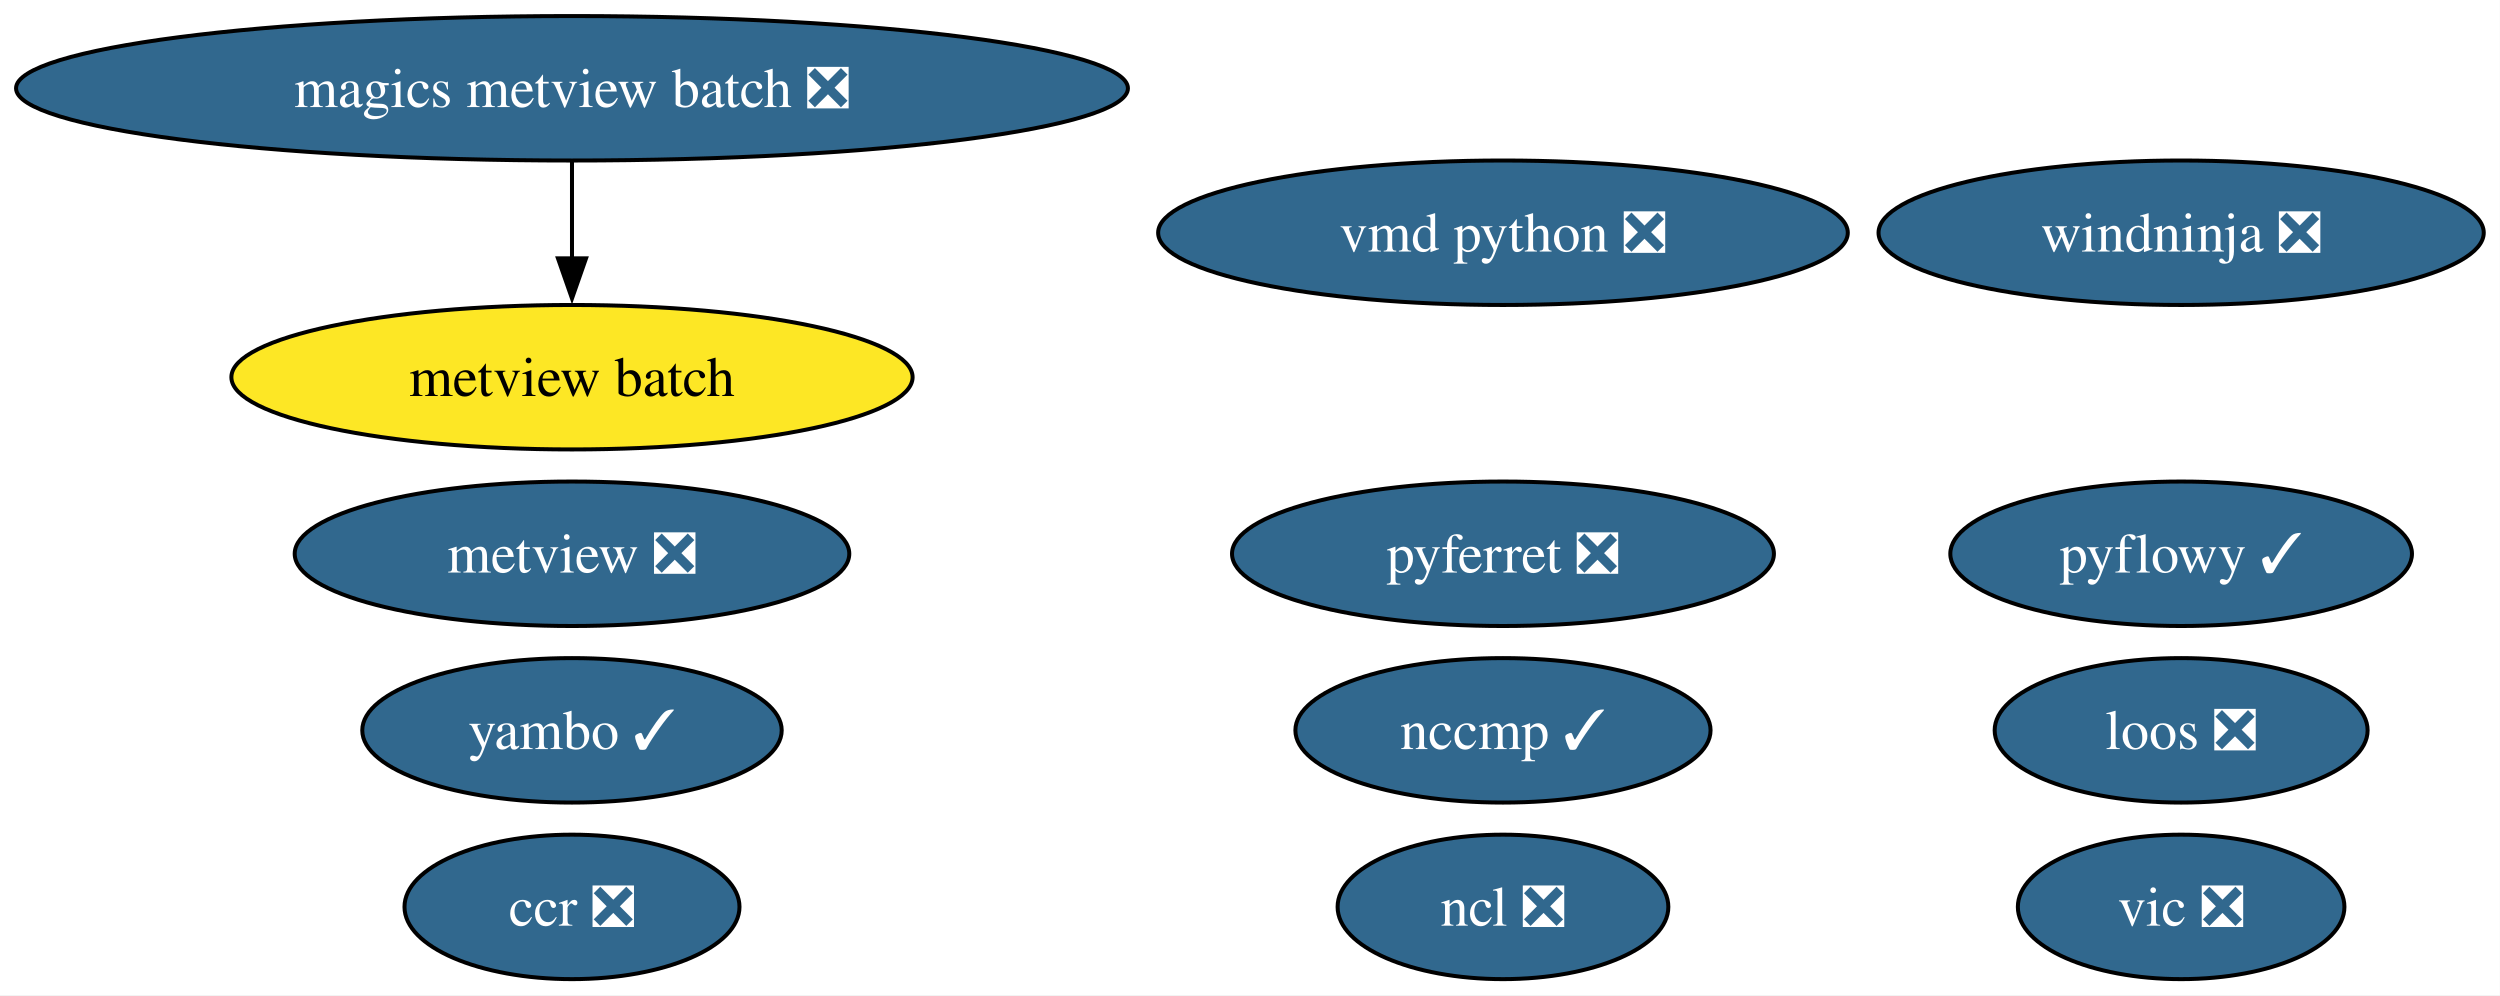
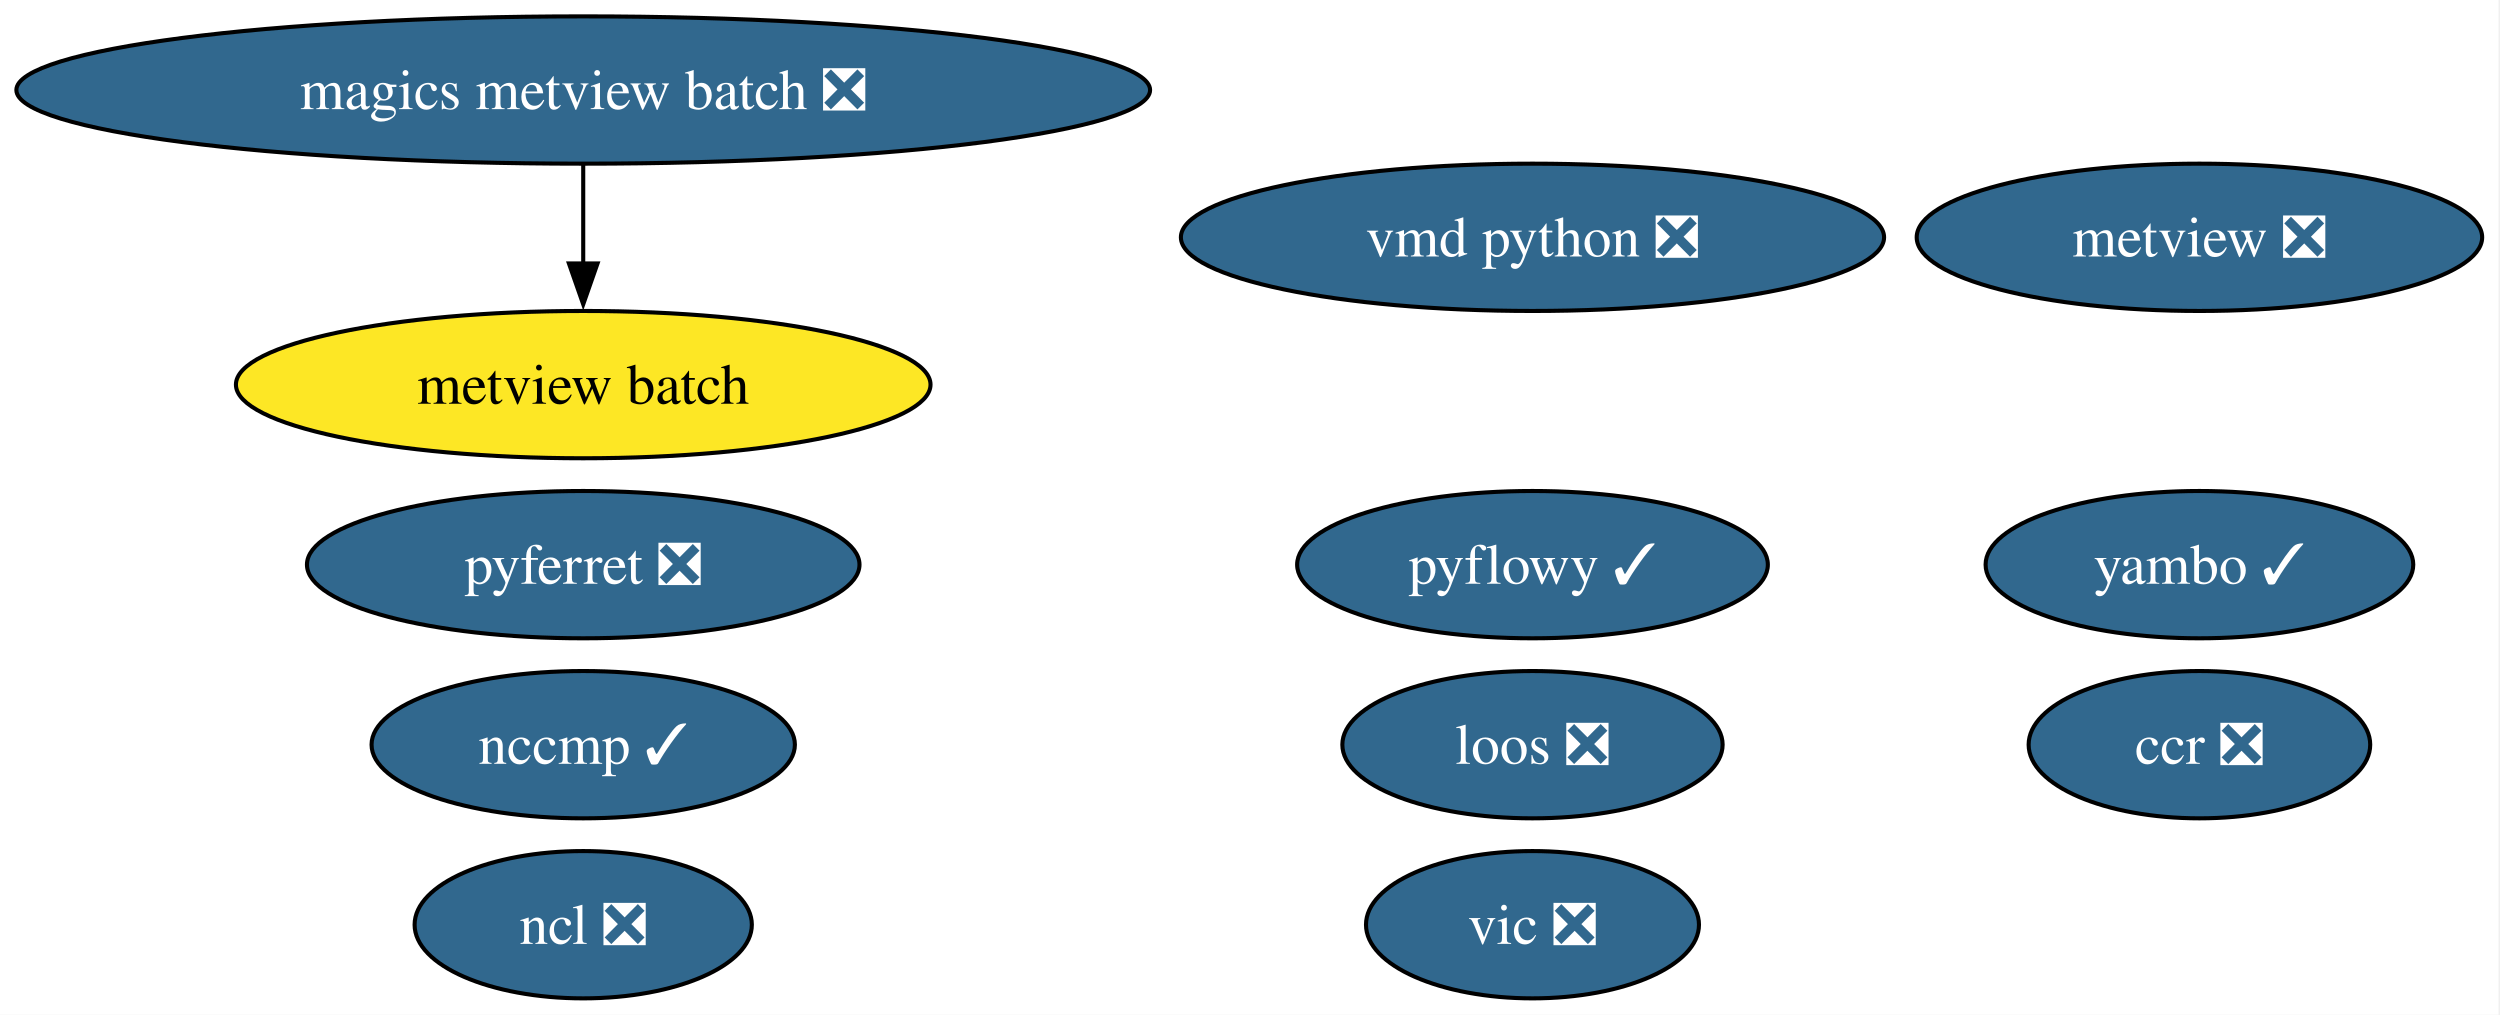
- <svg xmlns="http://www.w3.org/2000/svg" xmlns:xlink="http://www.w3.org/1999/xlink" width="623pt" height="248pt" viewBox="0.00 0.00 623.00 248.00">
+ <svg xmlns="http://www.w3.org/2000/svg" xmlns:xlink="http://www.w3.org/1999/xlink" width="611pt" height="248pt" viewBox="0.00 0.00 611.00 248.00">
  <g id="graph0" class="graph" transform="scale(1 1) rotate(0) translate(4 244)">
-     <polygon fill="white" stroke="none" points="-4,4 -4,-244 618.95,-244 618.95,4 -4,4" />
+     <polygon fill="white" stroke="none" points="-4,4 -4,-244 606.64,-244 606.64,4 -4,4" />
    <g id="node1" class="node">
      <g id="a_node1">
        <a xlink:href="https://github.com/conda-forge/ncl-feedstock/pull/169" xlink:title="ncl ❎">
-           <ellipse fill="#31688e" stroke="black" cx="370.54" cy="-18" rx="41.21" ry="18" />
-           <text xml:space="preserve" text-anchor="middle" x="370.54" y="-13.32" font-family="Times,serif" font-size="14.00" fill="white">ncl ❎</text>
+           <ellipse fill="#31688e" stroke="black" cx="138.54" cy="-18" rx="41.21" ry="18" />
+           <text xml:space="preserve" text-anchor="middle" x="138.54" y="-13.32" font-family="Times,serif" font-size="14.00" fill="white">ncl ❎</text>
        </a>
      </g>
    </g>
    <g id="node2" class="node">
      <g id="a_node2">
        <a xlink:href="https://github.com/conda-forge/pyferret-feedstock/pull/117" xlink:title="pyferret ❎">
-           <ellipse fill="#31688e" stroke="black" cx="370.54" cy="-106" rx="67.52" ry="18" />
-           <text xml:space="preserve" text-anchor="middle" x="370.54" y="-101.33" font-family="Times,serif" font-size="14.00" fill="white">pyferret ❎</text>
+           <ellipse fill="#31688e" stroke="black" cx="138.54" cy="-106" rx="67.52" ry="18" />
+           <text xml:space="preserve" text-anchor="middle" x="138.54" y="-101.33" font-family="Times,serif" font-size="14.00" fill="white">pyferret ❎</text>
        </a>
      </g>
    </g>
    <g id="node3" class="node">
      <g id="a_node3">
        <a xlink:href="https://github.com/conda-forge/vic-feedstock/pull/26" xlink:title="vic ❎">
-           <ellipse fill="#31688e" stroke="black" cx="539.54" cy="-18" rx="40.69" ry="18" />
-           <text xml:space="preserve" text-anchor="middle" x="539.54" y="-13.32" font-family="Times,serif" font-size="14.00" fill="white">vic ❎</text>
+           <ellipse fill="#31688e" stroke="black" cx="370.54" cy="-18" rx="40.69" ry="18" />
+           <text xml:space="preserve" text-anchor="middle" x="370.54" y="-13.32" font-family="Times,serif" font-size="14.00" fill="white">vic ❎</text>
        </a>
      </g>
    </g>
    <g id="node4" class="node">
      <g id="a_node4">
        <a xlink:href="https://github.com/conda-forge/vmd-python-feedstock/pull/48" xlink:title="vmd python ❎">
          <ellipse fill="#31688e" stroke="black" cx="370.54" cy="-186" rx="85.93" ry="18" />
          <text xml:space="preserve" text-anchor="middle" x="370.54" y="-181.32" font-family="Times,serif" font-size="14.00" fill="white">vmd python ❎</text>
        </a>
      </g>
    </g>
    <g id="node5" class="node">
      <g id="a_node5">
        <a xlink:href="https://github.com/conda-forge/metview-feedstock/pull/82" xlink:title="metview ❎">
-           <ellipse fill="#31688e" stroke="black" cx="138.54" cy="-106" rx="69.1" ry="18" />
-           <text xml:space="preserve" text-anchor="middle" x="138.54" y="-101.33" font-family="Times,serif" font-size="14.00" fill="white">metview ❎</text>
+           <ellipse fill="#31688e" stroke="black" cx="533.54" cy="-186" rx="69.1" ry="18" />
+           <text xml:space="preserve" text-anchor="middle" x="533.54" y="-181.32" font-family="Times,serif" font-size="14.00" fill="white">metview ❎</text>
        </a>
      </g>
    </g>
    <g id="node6" class="node">
      <g id="a_node6">
        <a xlink:href="https://github.com/conda-forge/magics-metview-batch-feedstock/pull/77" xlink:title="magics metview batch ❎">
          <ellipse fill="#31688e" stroke="black" cx="138.54" cy="-222" rx="138.54" ry="18" />
          <text xml:space="preserve" text-anchor="middle" x="138.54" y="-217.32" font-family="Times,serif" font-size="14.00" fill="white">magics metview batch ❎</text>
        </a>
      </g>
    </g>
    <g id="node7" class="node">
      <g id="a_node7">
        <a xlink:href="https://github.com/conda-forge/metview-batch-feedstock" xlink:title="metview batch">
          <ellipse fill="#fde725" stroke="black" cx="138.54" cy="-150" rx="84.88" ry="18" />
          <text xml:space="preserve" text-anchor="middle" x="138.54" y="-145.32" font-family="Times,serif" font-size="14.00">metview batch</text>
        </a>
      </g>
    </g>
    <g id="edge1" class="edge">
      <path fill="none" stroke="black" d="M138.54,-203.7C138.54,-196.41 138.54,-187.73 138.54,-179.54" />
      <polygon fill="black" stroke="black" points="142.04,-179.62 138.54,-169.62 135.04,-179.62 142.04,-179.62" />
    </g>
    <g id="node8" class="node">
      <g id="a_node8">
        <a xlink:href="https://github.com/conda-forge/nccmp-feedstock/pull/30" xlink:title="nccmp ✓">
-           <ellipse fill="#31688e" stroke="black" cx="370.54" cy="-62" rx="51.73" ry="18" />
-           <text xml:space="preserve" text-anchor="middle" x="370.54" y="-57.33" font-family="Times,serif" font-size="14.00" fill="white">nccmp ✓</text>
+           <ellipse fill="#31688e" stroke="black" cx="138.54" cy="-62" rx="51.73" ry="18" />
+           <text xml:space="preserve" text-anchor="middle" x="138.54" y="-57.33" font-family="Times,serif" font-size="14.00" fill="white">nccmp ✓</text>
        </a>
      </g>
    </g>
    <g id="node9" class="node">
      <g id="a_node9">
        <a xlink:href="https://github.com/conda-forge/yambo-feedstock/pull/51" xlink:title="yambo ✓">
-           <ellipse fill="#31688e" stroke="black" cx="138.54" cy="-62" rx="52.26" ry="18" />
-           <text xml:space="preserve" text-anchor="middle" x="138.54" y="-57.33" font-family="Times,serif" font-size="14.00" fill="white">yambo ✓</text>
+           <ellipse fill="#31688e" stroke="black" cx="533.54" cy="-106" rx="52.26" ry="18" />
+           <text xml:space="preserve" text-anchor="middle" x="533.54" y="-101.33" font-family="Times,serif" font-size="14.00" fill="white">yambo ✓</text>
        </a>
      </g>
    </g>
    <g id="node10" class="node">
      <g id="a_node10">
        <a xlink:href="https://github.com/conda-forge/ccr-feedstock/pull/13" xlink:title="ccr ❎">
-           <ellipse fill="#31688e" stroke="black" cx="138.54" cy="-18" rx="41.74" ry="18" />
-           <text xml:space="preserve" text-anchor="middle" x="138.54" y="-13.32" font-family="Times,serif" font-size="14.00" fill="white">ccr ❎</text>
+           <ellipse fill="#31688e" stroke="black" cx="533.54" cy="-62" rx="41.74" ry="18" />
+           <text xml:space="preserve" text-anchor="middle" x="533.54" y="-57.33" font-family="Times,serif" font-size="14.00" fill="white">ccr ❎</text>
        </a>
      </g>
    </g>
    <g id="node11" class="node">
      <g id="a_node11">
        <a xlink:href="https://github.com/conda-forge/loos-feedstock/pull/33" xlink:title="loos ❎">
-           <ellipse fill="#31688e" stroke="black" cx="539.54" cy="-62" rx="46.47" ry="18" />
-           <text xml:space="preserve" text-anchor="middle" x="539.54" y="-57.33" font-family="Times,serif" font-size="14.00" fill="white">loos ❎</text>
+           <ellipse fill="#31688e" stroke="black" cx="370.54" cy="-62" rx="46.47" ry="18" />
+           <text xml:space="preserve" text-anchor="middle" x="370.54" y="-57.33" font-family="Times,serif" font-size="14.00" fill="white">loos ❎</text>
        </a>
      </g>
    </g>
    <g id="node12" class="node">
      <g id="a_node12">
-         <a xlink:href="https://github.com/conda-forge/windninja-feedstock/pull/22" xlink:title="windninja ❎">
-           <ellipse fill="#31688e" stroke="black" cx="539.54" cy="-186" rx="75.41" ry="18" />
-           <text xml:space="preserve" text-anchor="middle" x="539.54" y="-181.32" font-family="Times,serif" font-size="14.00" fill="white">windninja ❎</text>
-         </a>
-       </g>
-     </g>
-     <g id="node13" class="node">
-       <g id="a_node13">
        <a xlink:href="https://github.com/conda-forge/pyflowy-feedstock/pull/1" xlink:title="pyflowy ✓">
-           <ellipse fill="#31688e" stroke="black" cx="539.54" cy="-106" rx="57.52" ry="18" />
-           <text xml:space="preserve" text-anchor="middle" x="539.54" y="-101.33" font-family="Times,serif" font-size="14.00" fill="white">pyflowy ✓</text>
+           <ellipse fill="#31688e" stroke="black" cx="370.54" cy="-106" rx="57.52" ry="18" />
+           <text xml:space="preserve" text-anchor="middle" x="370.54" y="-101.33" font-family="Times,serif" font-size="14.00" fill="white">pyflowy ✓</text>
        </a>
      </g>
    </g>
  </g>
</svg>
